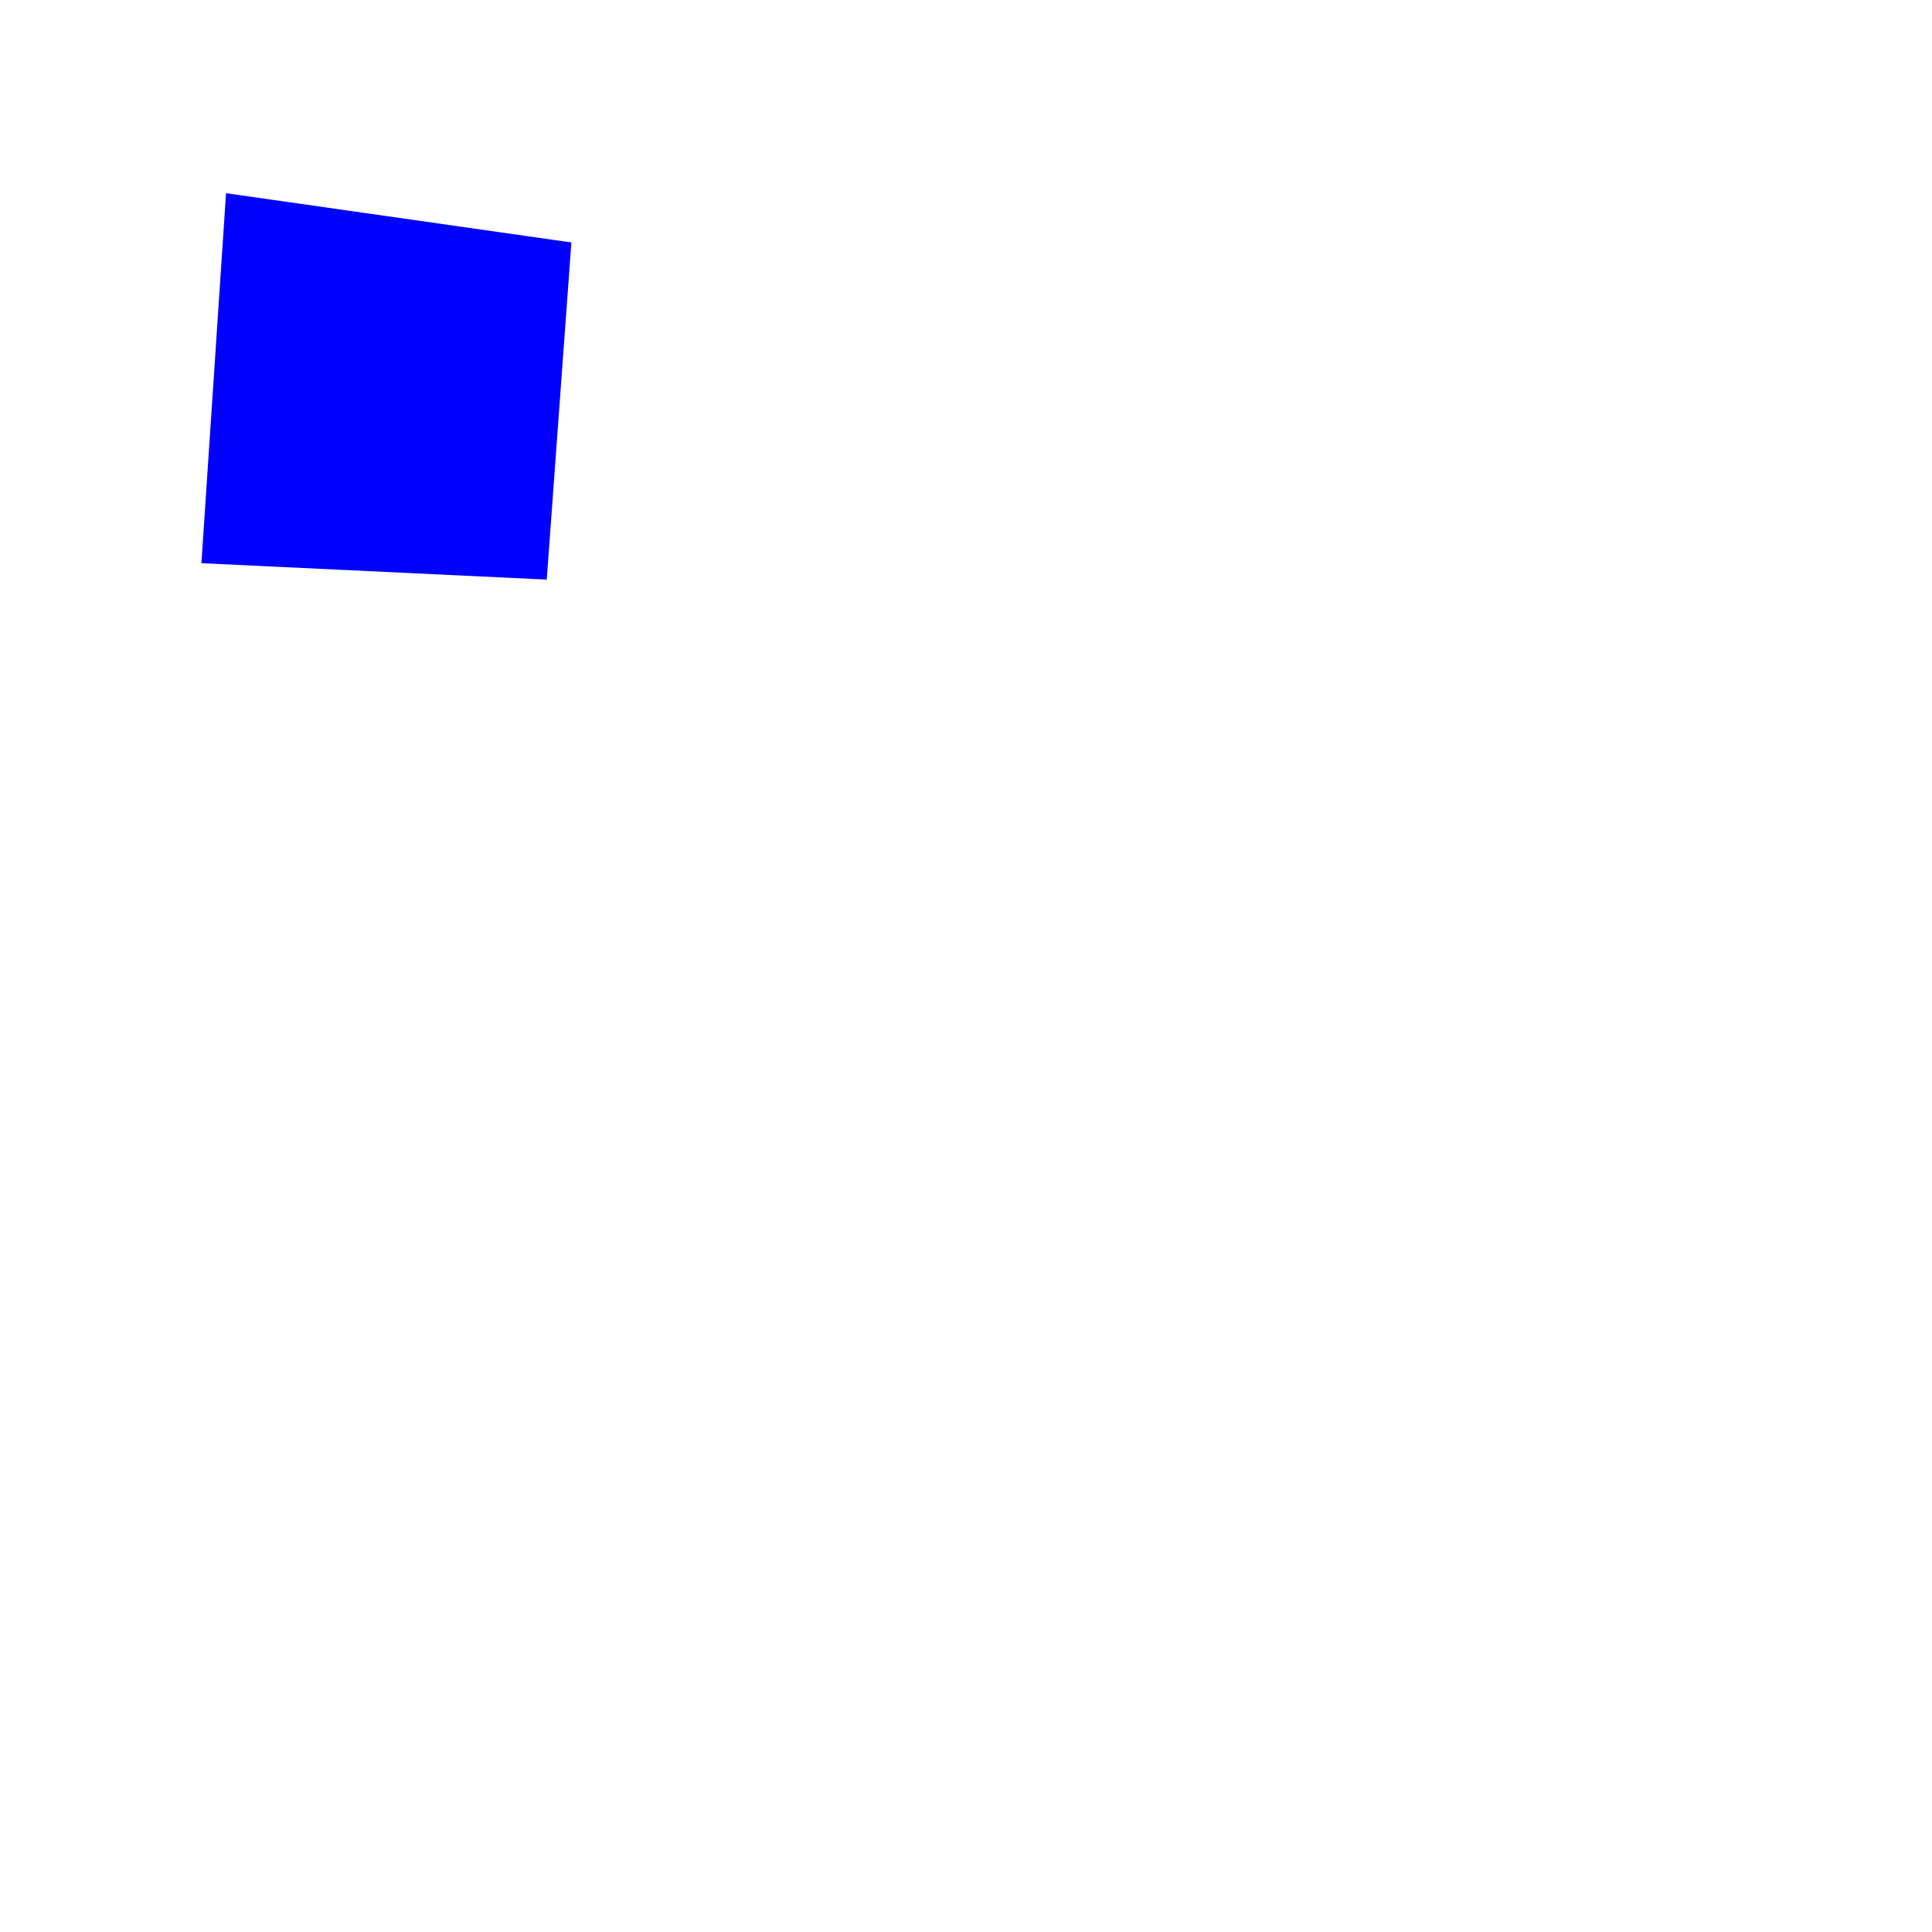
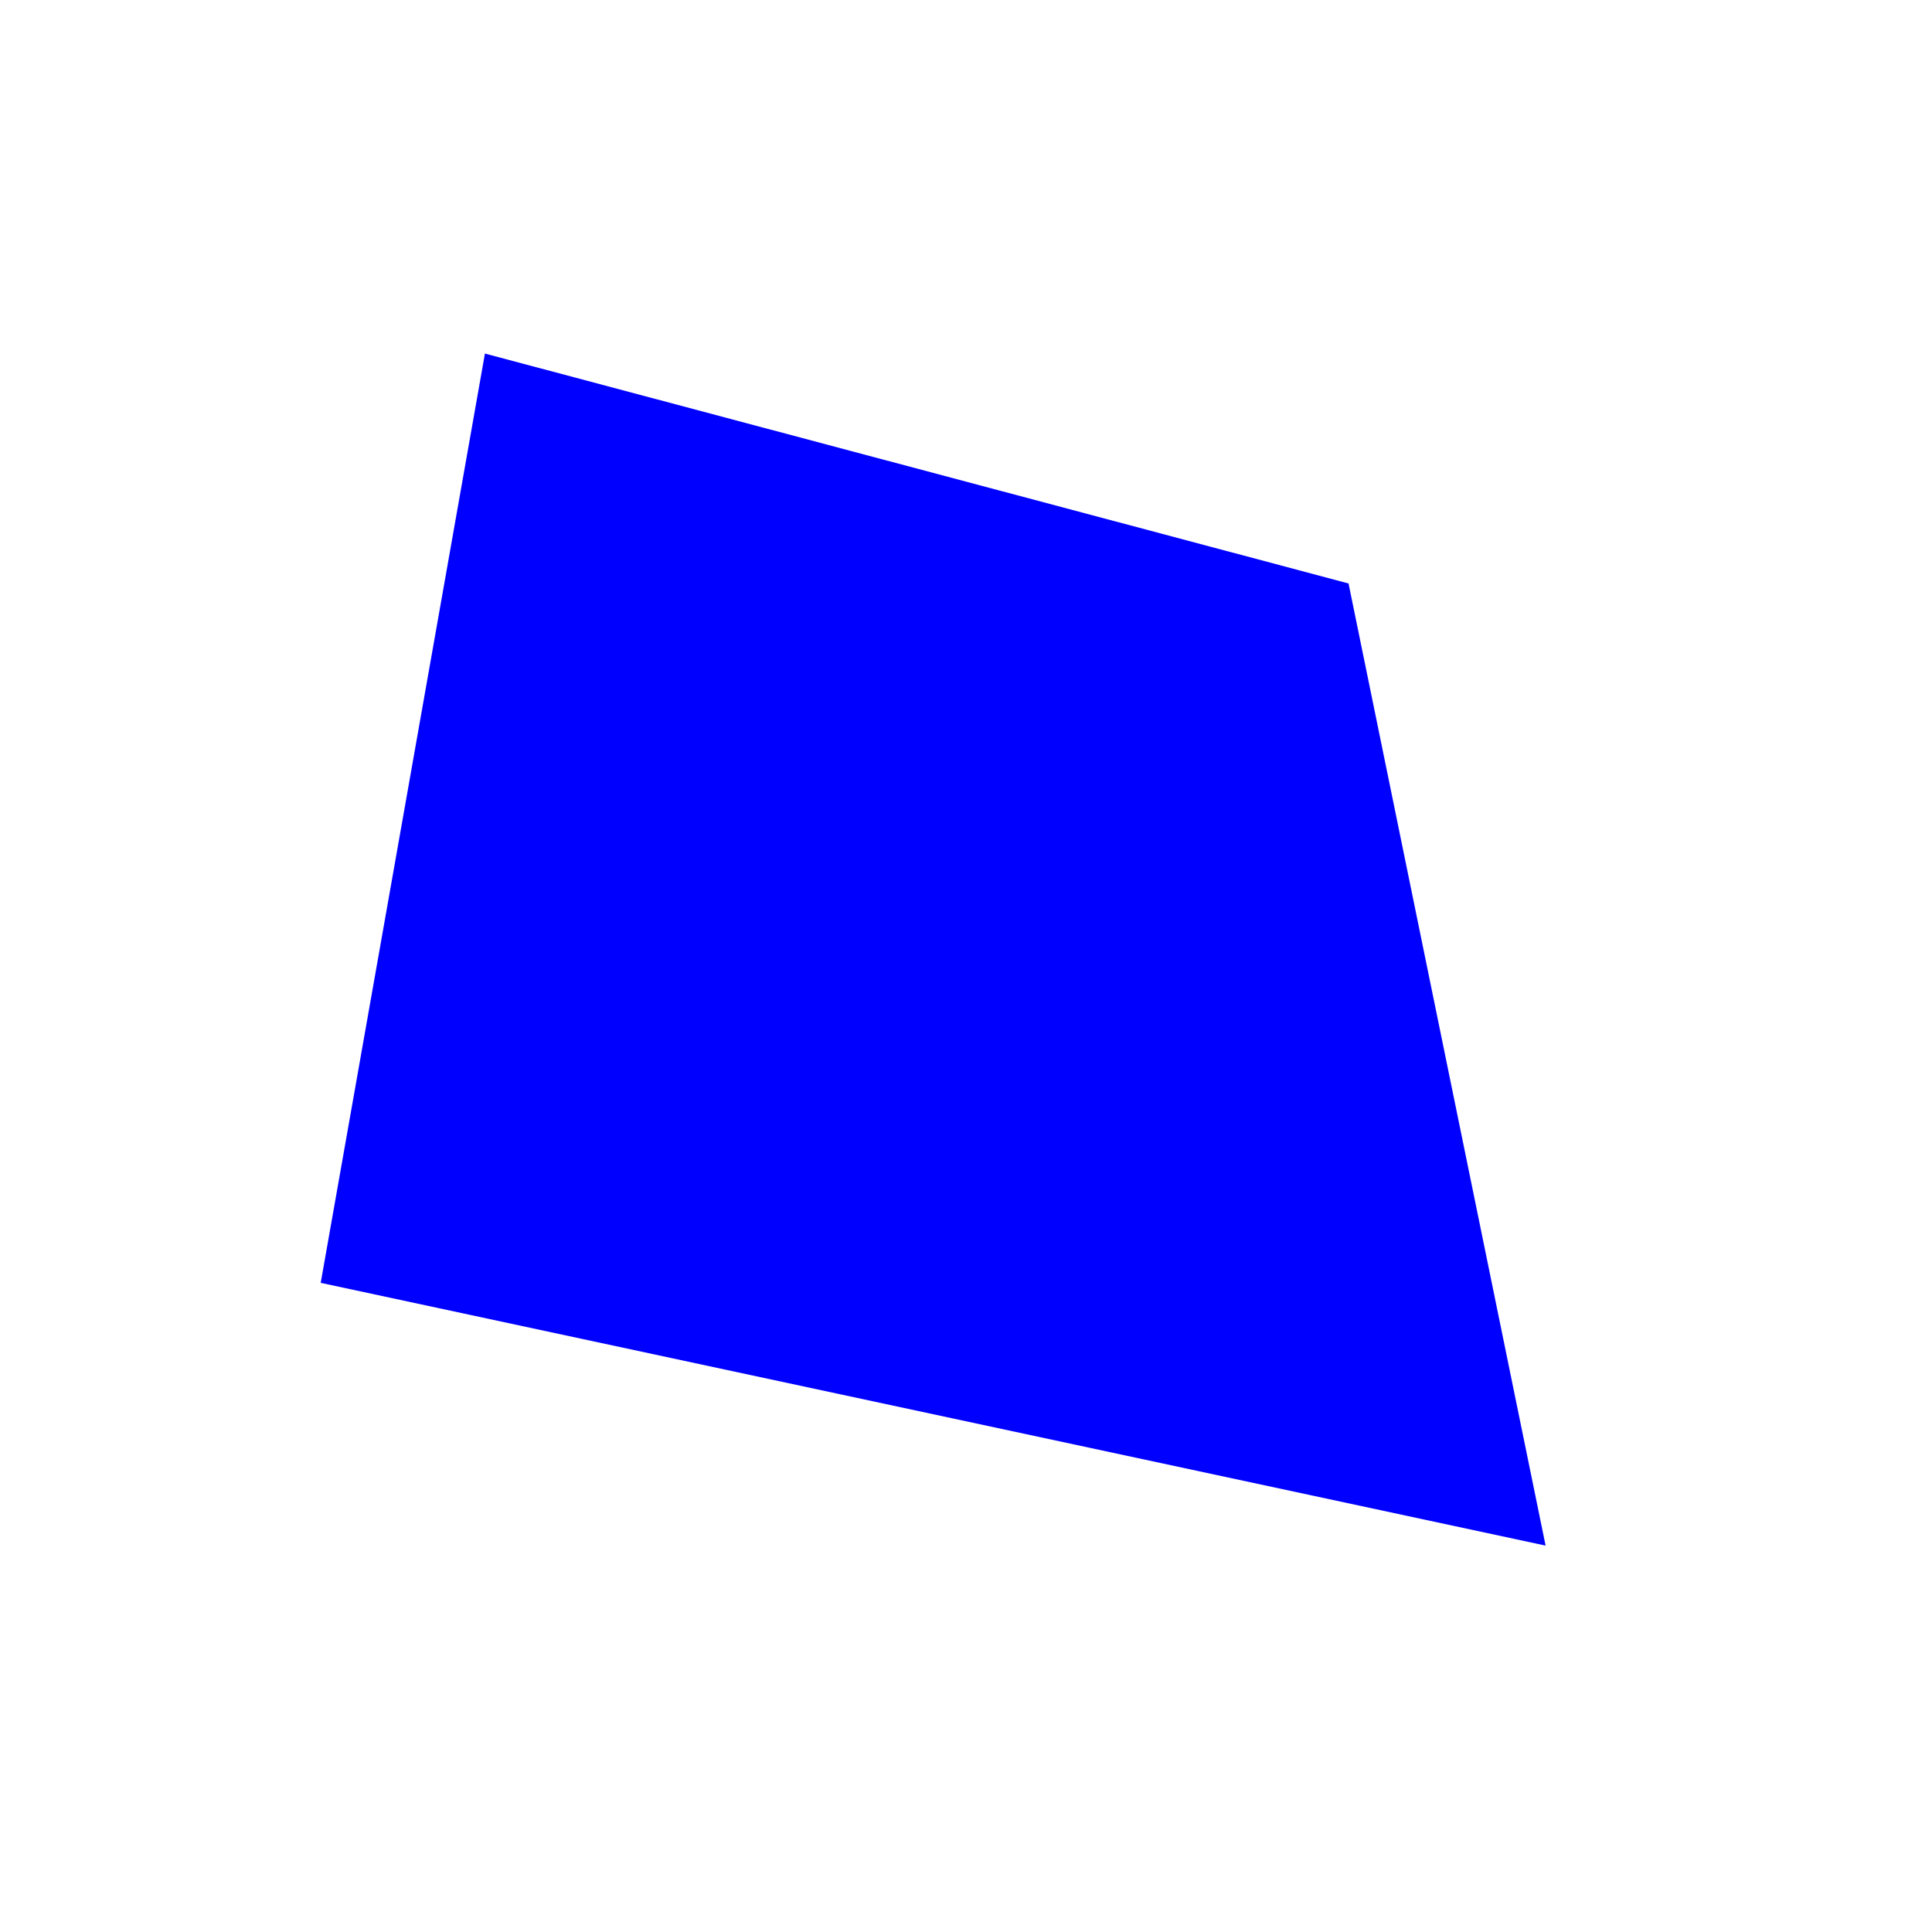
<svg xmlns="http://www.w3.org/2000/svg" width="500" height="500">
-   <polygon points="58.5,50 147.875,62.75 141.5,150 52.125,145.75 " fill="blue" />
+   <polygon points="125.5,91.5 349,151 400,400 83,332 " fill="blue" />
</svg>
